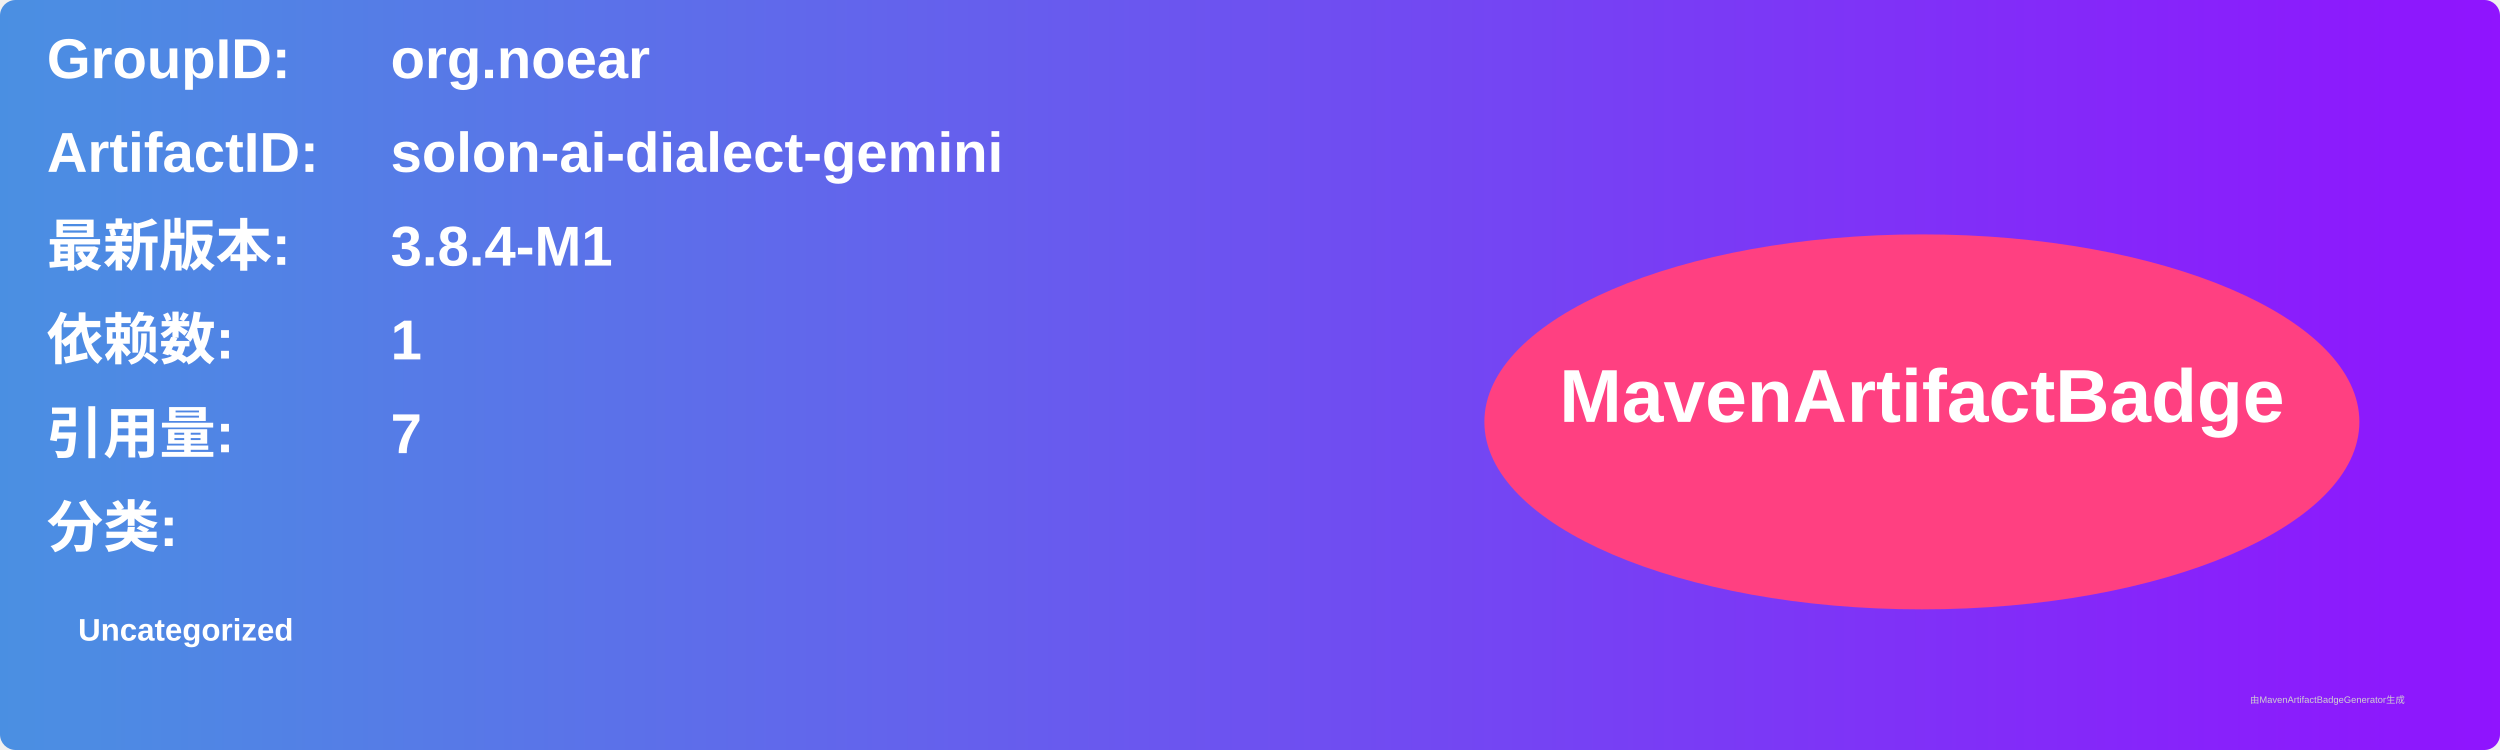
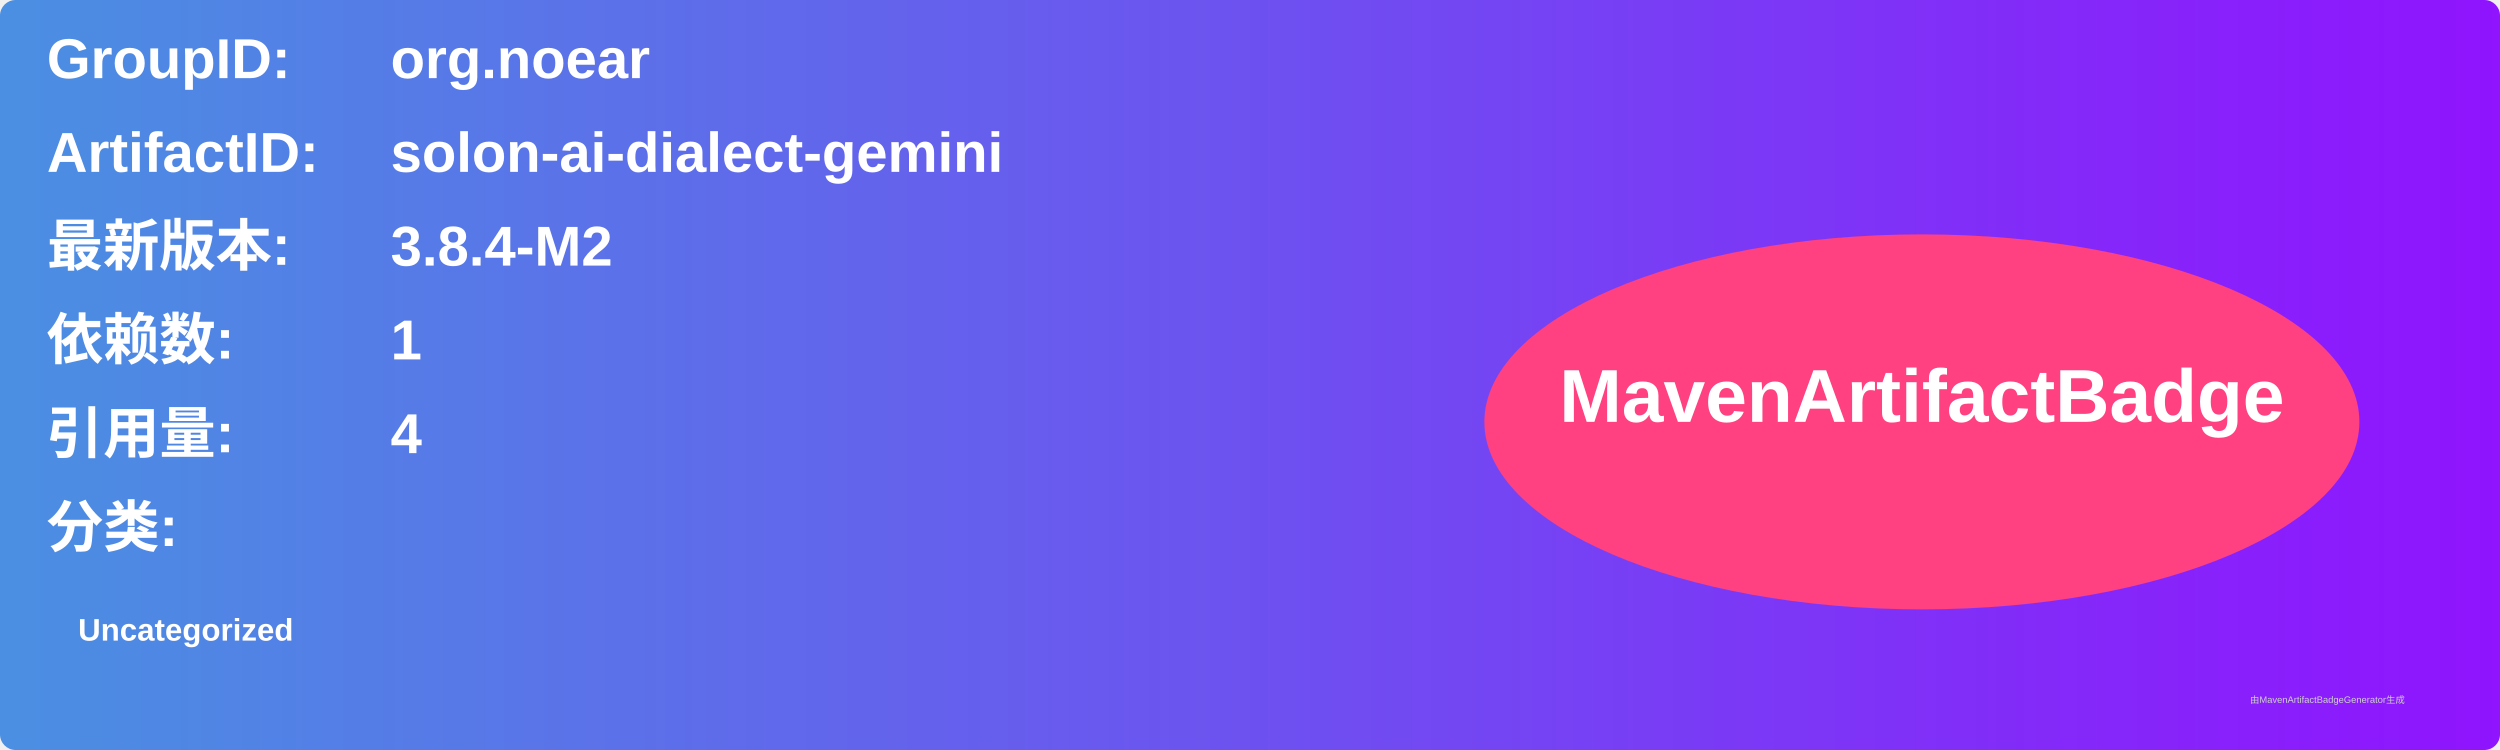
<svg xmlns="http://www.w3.org/2000/svg" width="800" height="240" viewBox="0 0 800 240">
  <linearGradient id="grad" x1="0%" y1="0%" x2="100%" y2="0%">
    <stop offset="0%" stop-color="#4a90e2" />
    <stop offset="100%" stop-color="#9013fe" />
  </linearGradient>
  <rect width="100%" height="100%" rx="5" ry="5" fill="url(#grad)" />
  <g transform="translate(15, 15)">
    <text x="0" y="10" font-family="Arial" font-size="18" fill="white" font-weight="bold" width="260">GroupID:</text>
    <text x="110" y="10" font-family="Arial" font-size="18" fill="white" font-weight="bold" width="460">org.noear</text>
    <text x="0" y="40" font-family="Arial" font-size="18" fill="white" font-weight="bold" width="260">ArtifactID:</text>
    <text x="110" y="40" font-family="Arial" font-size="18" fill="white" font-weight="bold" width="460">solon-ai-dialect-gemini</text>
    <text x="0" y="70" font-family="Arial" font-size="18" fill="white" font-weight="bold">最新版本:</text>
    <text x="110" y="70" font-family="Arial" font-size="18" fill="white" font-weight="bold">
-       <tspan font-weight="bold">3.8.4-M1</tspan>
+       <tspan font-weight="bold">3.8.4-M2</tspan>
    </text>
    <text x="0" y="100" font-family="Arial" font-size="18" fill="white" font-weight="bold">依赖数: </text>
    <text x="110" y="100" font-family="Arial" font-size="18" fill="white">
      <tspan font-weight="bold">1</tspan>
    </text>
    <text x="0" y="130" font-family="Arial" font-size="18" fill="white" font-weight="bold">引用量: </text>
    <text x="110" y="130" font-family="Arial" font-size="18" fill="white">
-       <tspan font-weight="bold">7</tspan>
+       <tspan font-weight="bold">4</tspan>
    </text>
    <text x="0" y="160" font-family="Arial" font-size="18" fill="white" font-weight="bold">分类:</text>
    <text x="10" y="190" font-family="Arial" font-size="10" fill="white">
      <tspan font-weight="bold">Uncategorized</tspan>
    </text>
    <ellipse cx="600" cy="120" rx="140" ry="60" fill="#ff4081" />
    <text x="600" y="120" text-anchor="middle" font-family="Arial" font-size="24" fill="white" font-weight="bold">MavenArtifactBadge</text>
  </g>
  <text x="720" y="225" font-family="Arial" font-size="3" fill="#d0d0d0">由MavenArtifactBadgeGenerator生成</text>
</svg>
